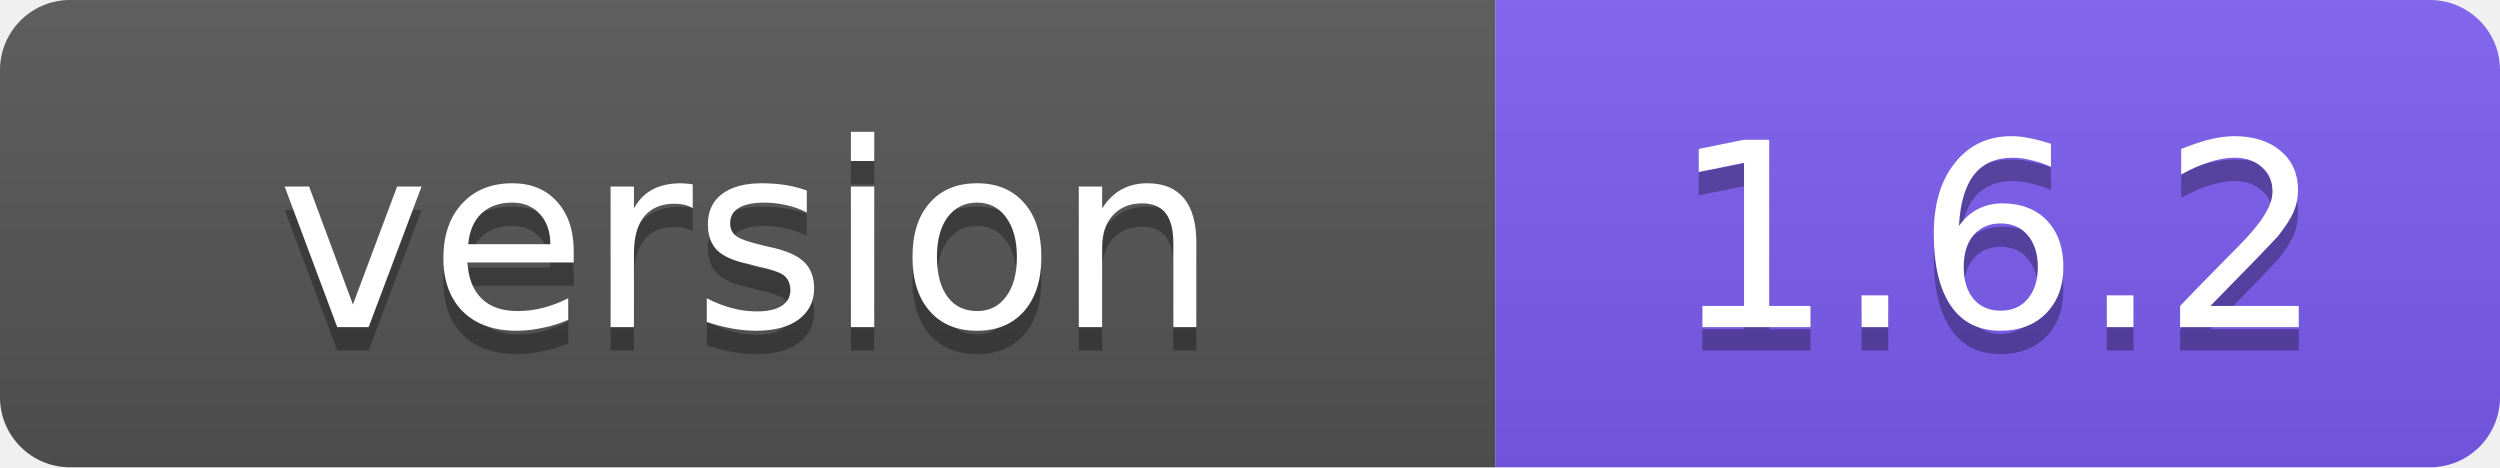
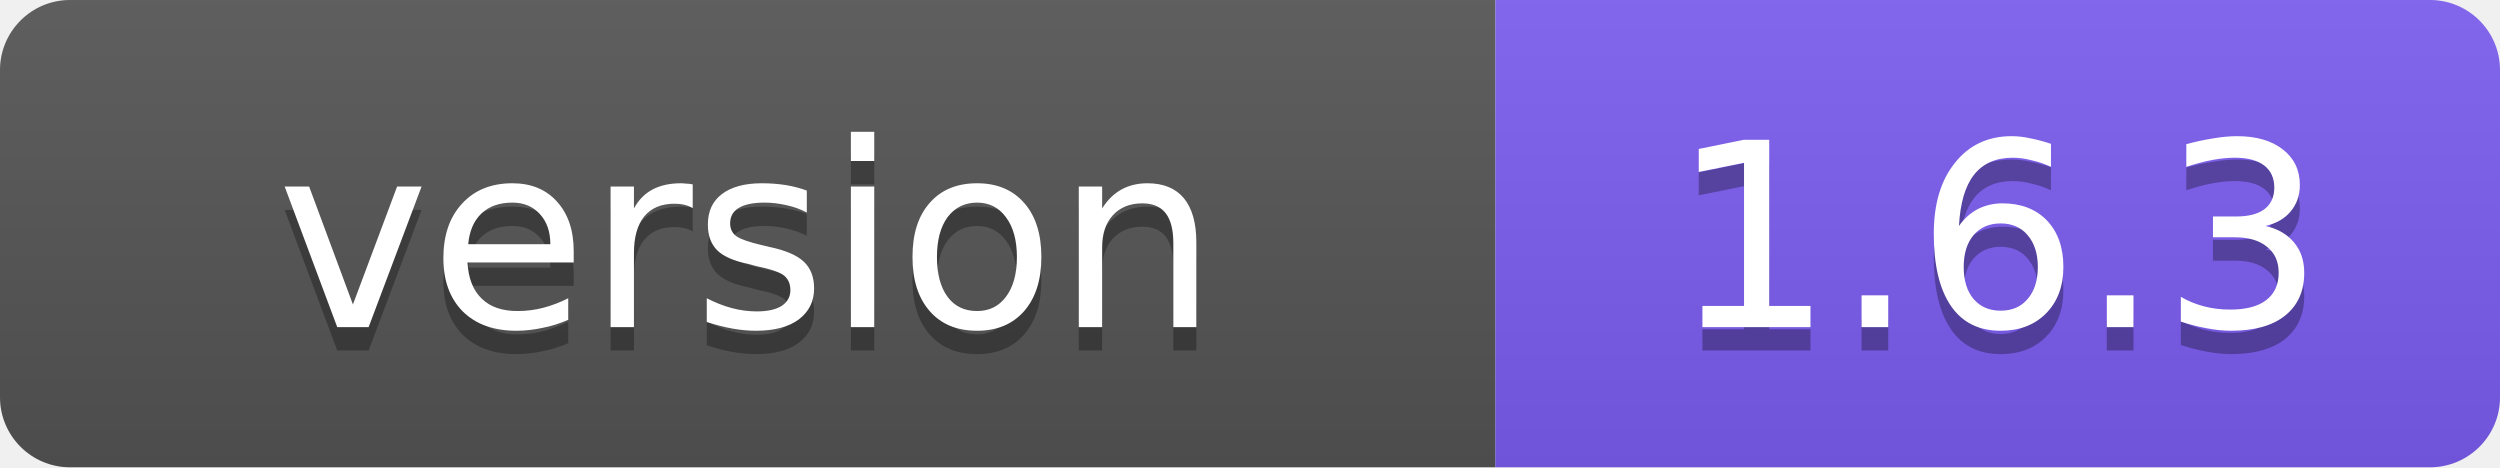
- <svg xmlns="http://www.w3.org/2000/svg" width="107" height="20" role="img" aria-label="version: 1.6.2">
+ <svg xmlns="http://www.w3.org/2000/svg" width="107" height="20" role="img" aria-label="version: 1.6.3">
  <linearGradient id="s" x2="0" y2="100%">
    <stop offset="0" stop-color="#bbb" stop-opacity=".1" />
    <stop offset="1" stop-opacity=".1" />
  </linearGradient>
  <clipPath id="r">
    <rect width="107" height="20" rx="3" fill="#fff" />
  </clipPath>
  <g clip-path="url(#r)">
    <rect width="64" height="20" fill="#555" />
    <rect x="64" width="43" height="20" fill="#7c5cf0" />
    <rect width="107" height="20" fill="url(#s)" />
  </g>
  <g fill="#fff" text-anchor="middle" font-family="Verdana,Geneva,DejaVu Sans,sans-serif" font-size="11">
    <text x="32" y="15" fill="#010101" fill-opacity=".3">version</text>
    <text x="32" y="14">version</text>
-     <text x="85.5" y="15" fill="#010101" fill-opacity=".3">1.6.2</text>
-     <text x="85.5" y="14">1.6.2</text>
+     <text x="85.5" y="15" fill="#010101" fill-opacity=".3">1.6.3</text>
+     <text x="85.5" y="14">1.6.3</text>
  </g>
</svg>
